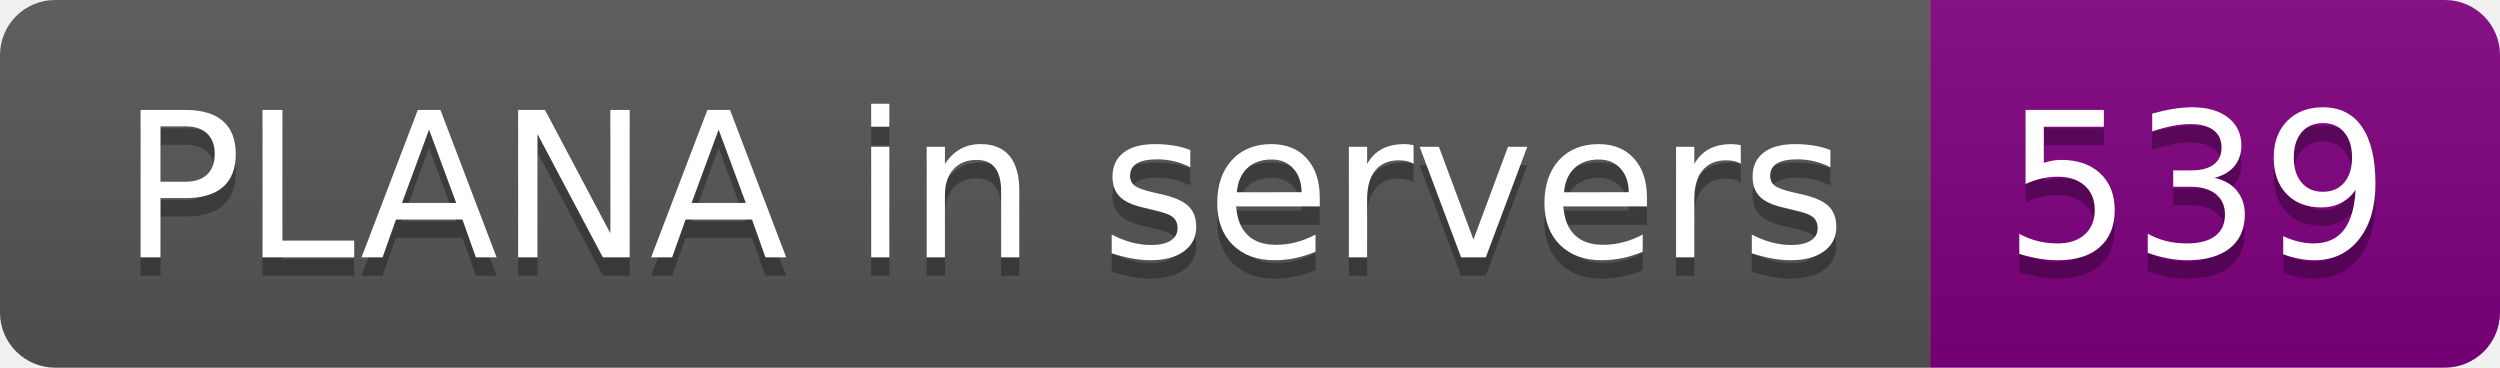
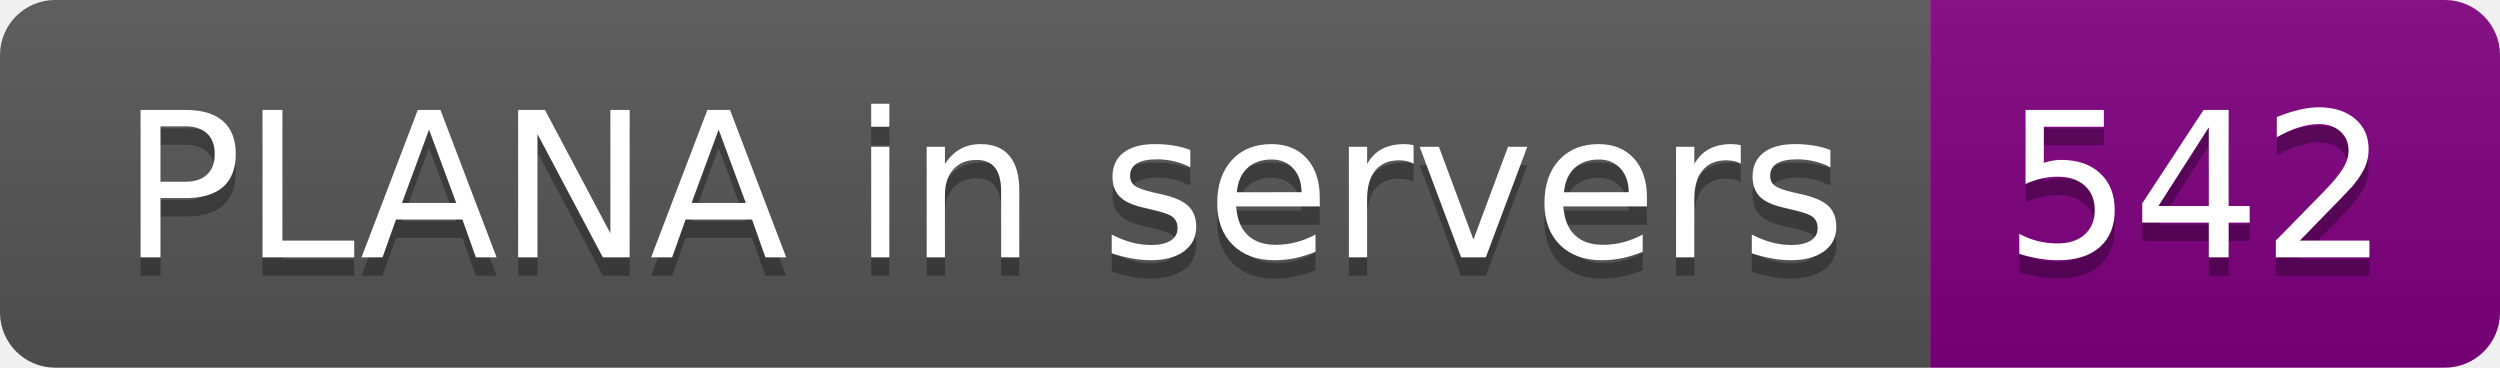
- <svg xmlns="http://www.w3.org/2000/svg" width="136" height="20" role="img" aria-label="PLANA in servers: 539">
+ <svg xmlns="http://www.w3.org/2000/svg" width="136" height="20" role="img" aria-label="PLANA in servers: 542">
  <linearGradient id="s" x2="0" y2="100%">
    <stop offset="0" stop-color="#bbb" stop-opacity=".1" />
    <stop offset="1" stop-opacity=".1" />
  </linearGradient>
  <clipPath id="r">
    <rect width="136" height="20" rx="3" fill="#fff" />
  </clipPath>
  <g clip-path="url(#r)">
    <rect width="105" height="20" fill="#555" />
    <rect x="105" width="31" height="20" fill="purple" />
    <rect width="136" height="20" fill="url(#s)" />
  </g>
  <g fill="#fff" text-anchor="middle" font-family="Verdana,Geneva,DejaVu Sans,sans-serif" text-rendering="geometricPrecision" font-size="110">
    <text aria-hidden="true" x="535" y="150" fill="#010101" fill-opacity=".3" transform="scale(.1)" textLength="950">PLANA in servers</text>
    <text x="535" y="140" transform="scale(.1)" fill="#fff" textLength="950">PLANA in servers</text>
-     <text aria-hidden="true" x="1195" y="150" fill="#010101" fill-opacity=".3" transform="scale(.1)" textLength="210">539</text>
-     <text x="1195" y="140" transform="scale(.1)" fill="#fff" textLength="210">539</text>
+     <text aria-hidden="true" x="1195" y="150" fill="#010101" fill-opacity=".3" transform="scale(.1)" textLength="210">542</text>
+     <text x="1195" y="140" transform="scale(.1)" fill="#fff" textLength="210">542</text>
  </g>
</svg>
